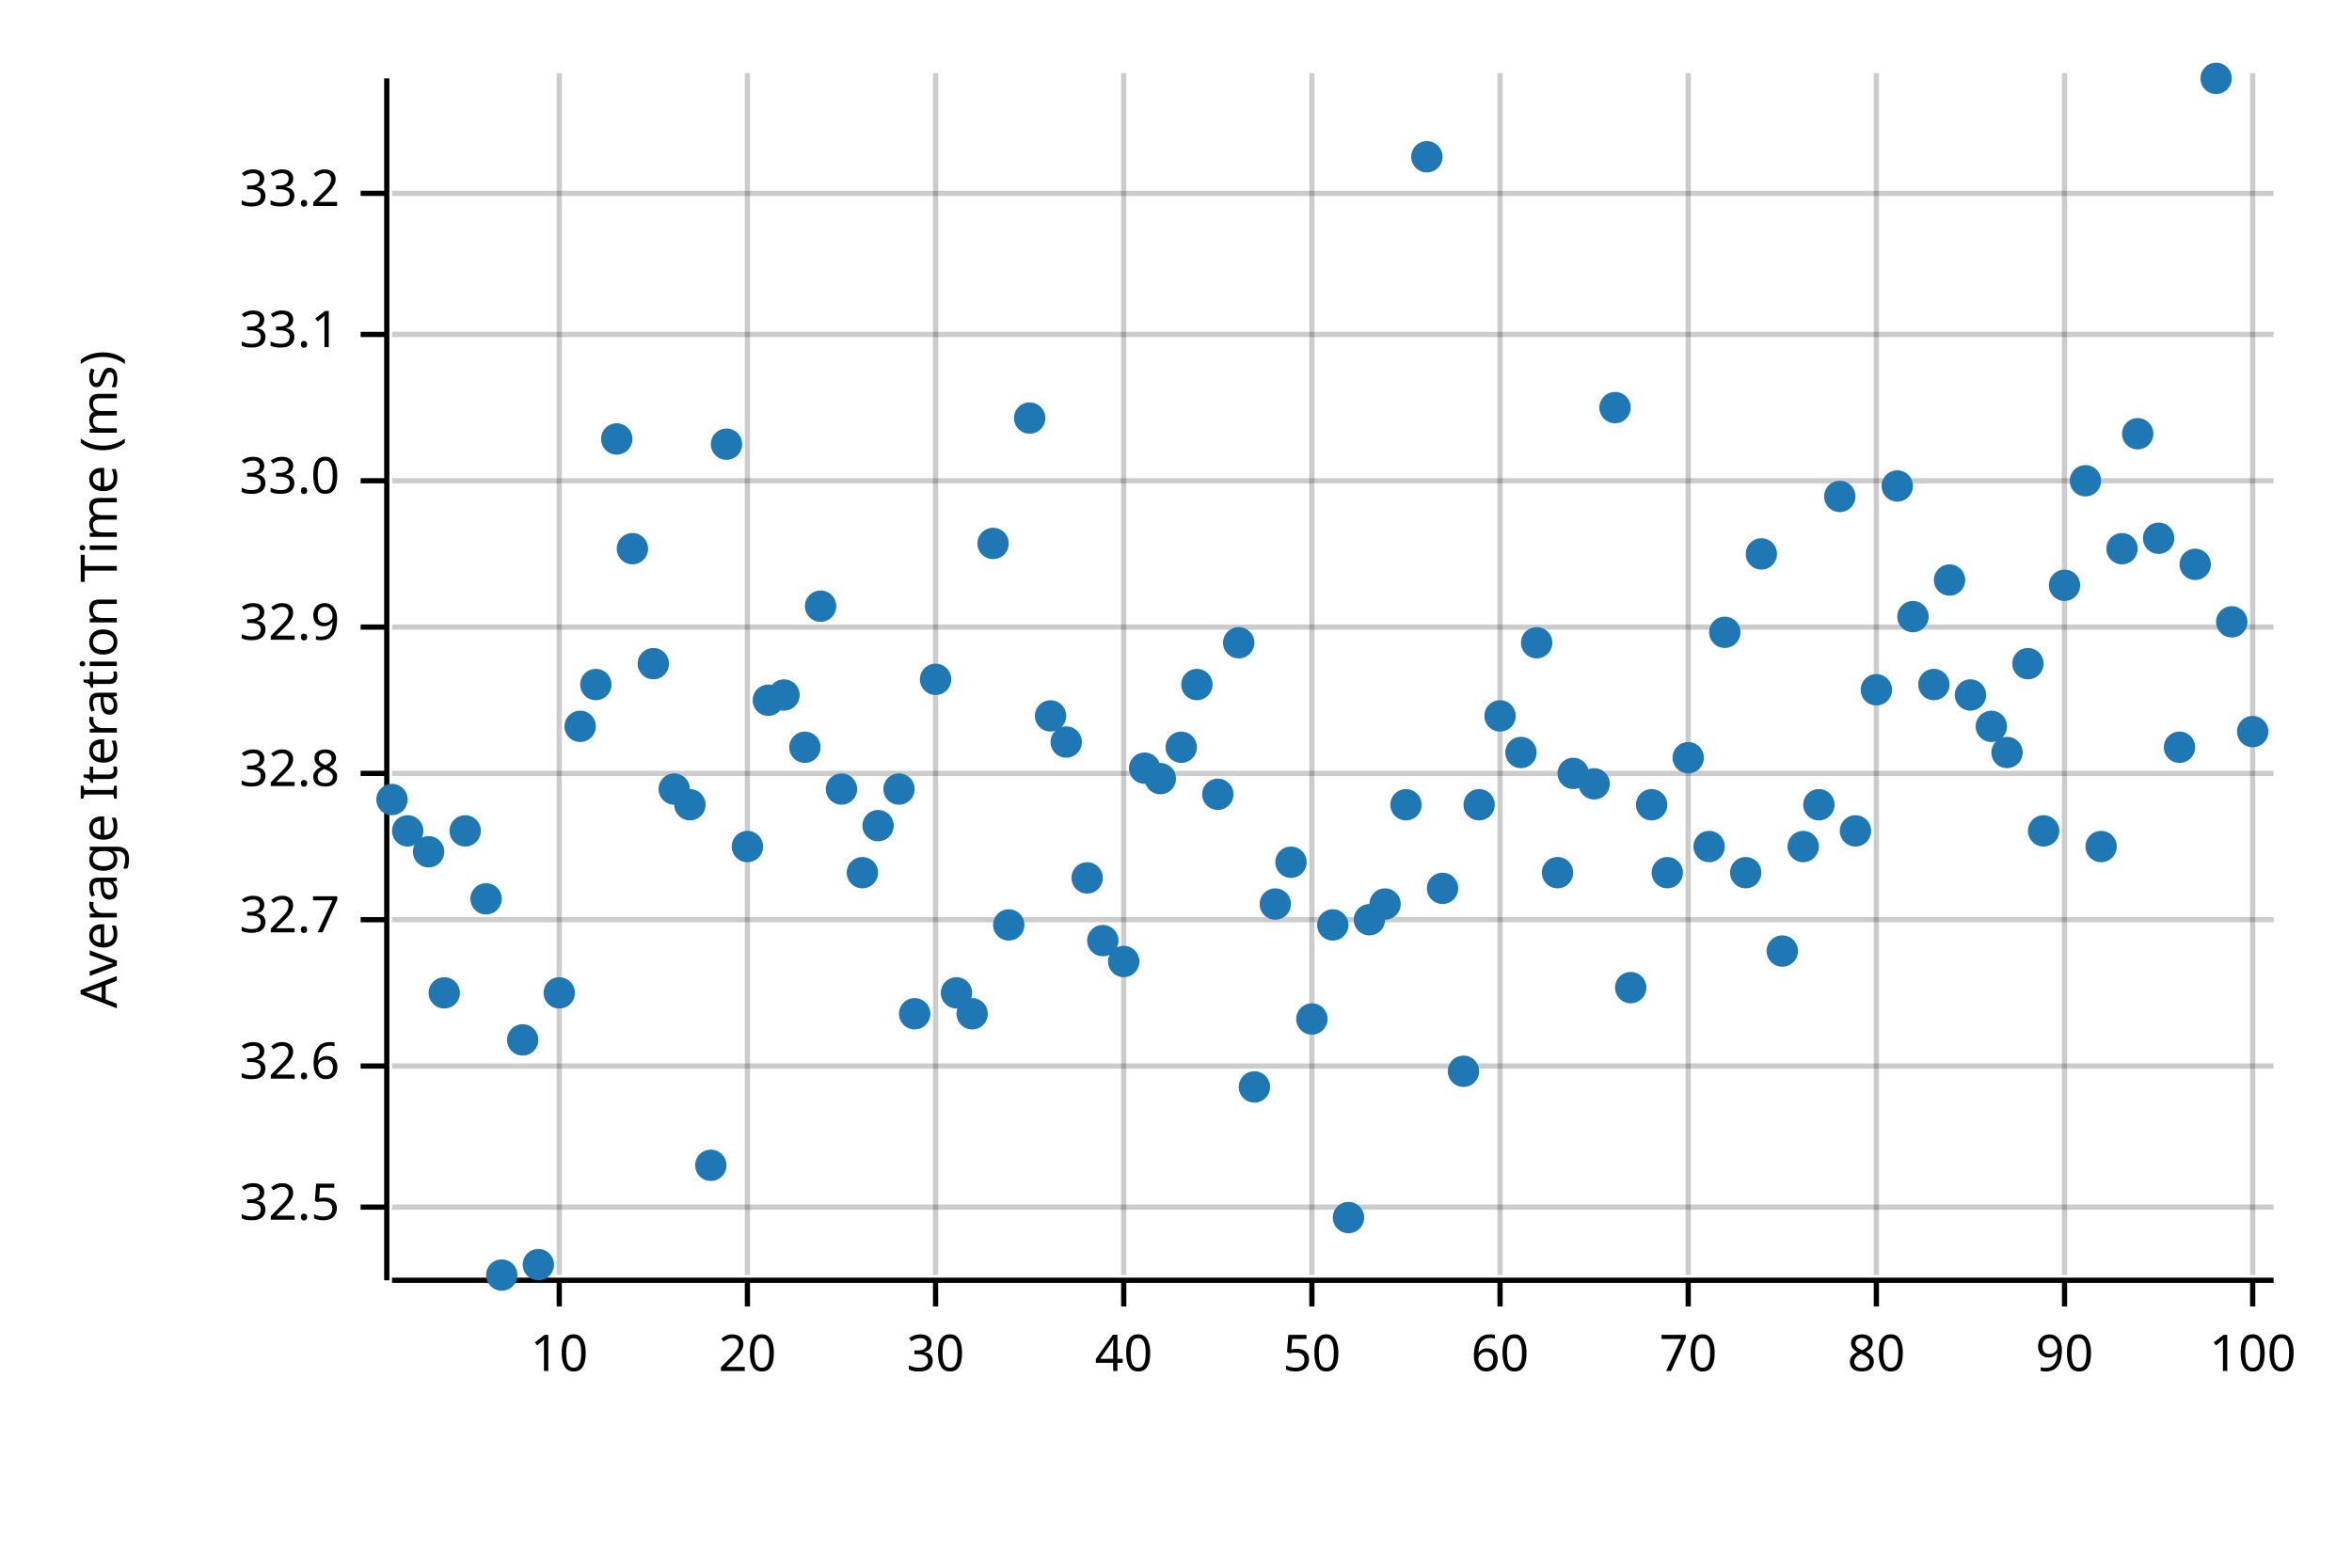
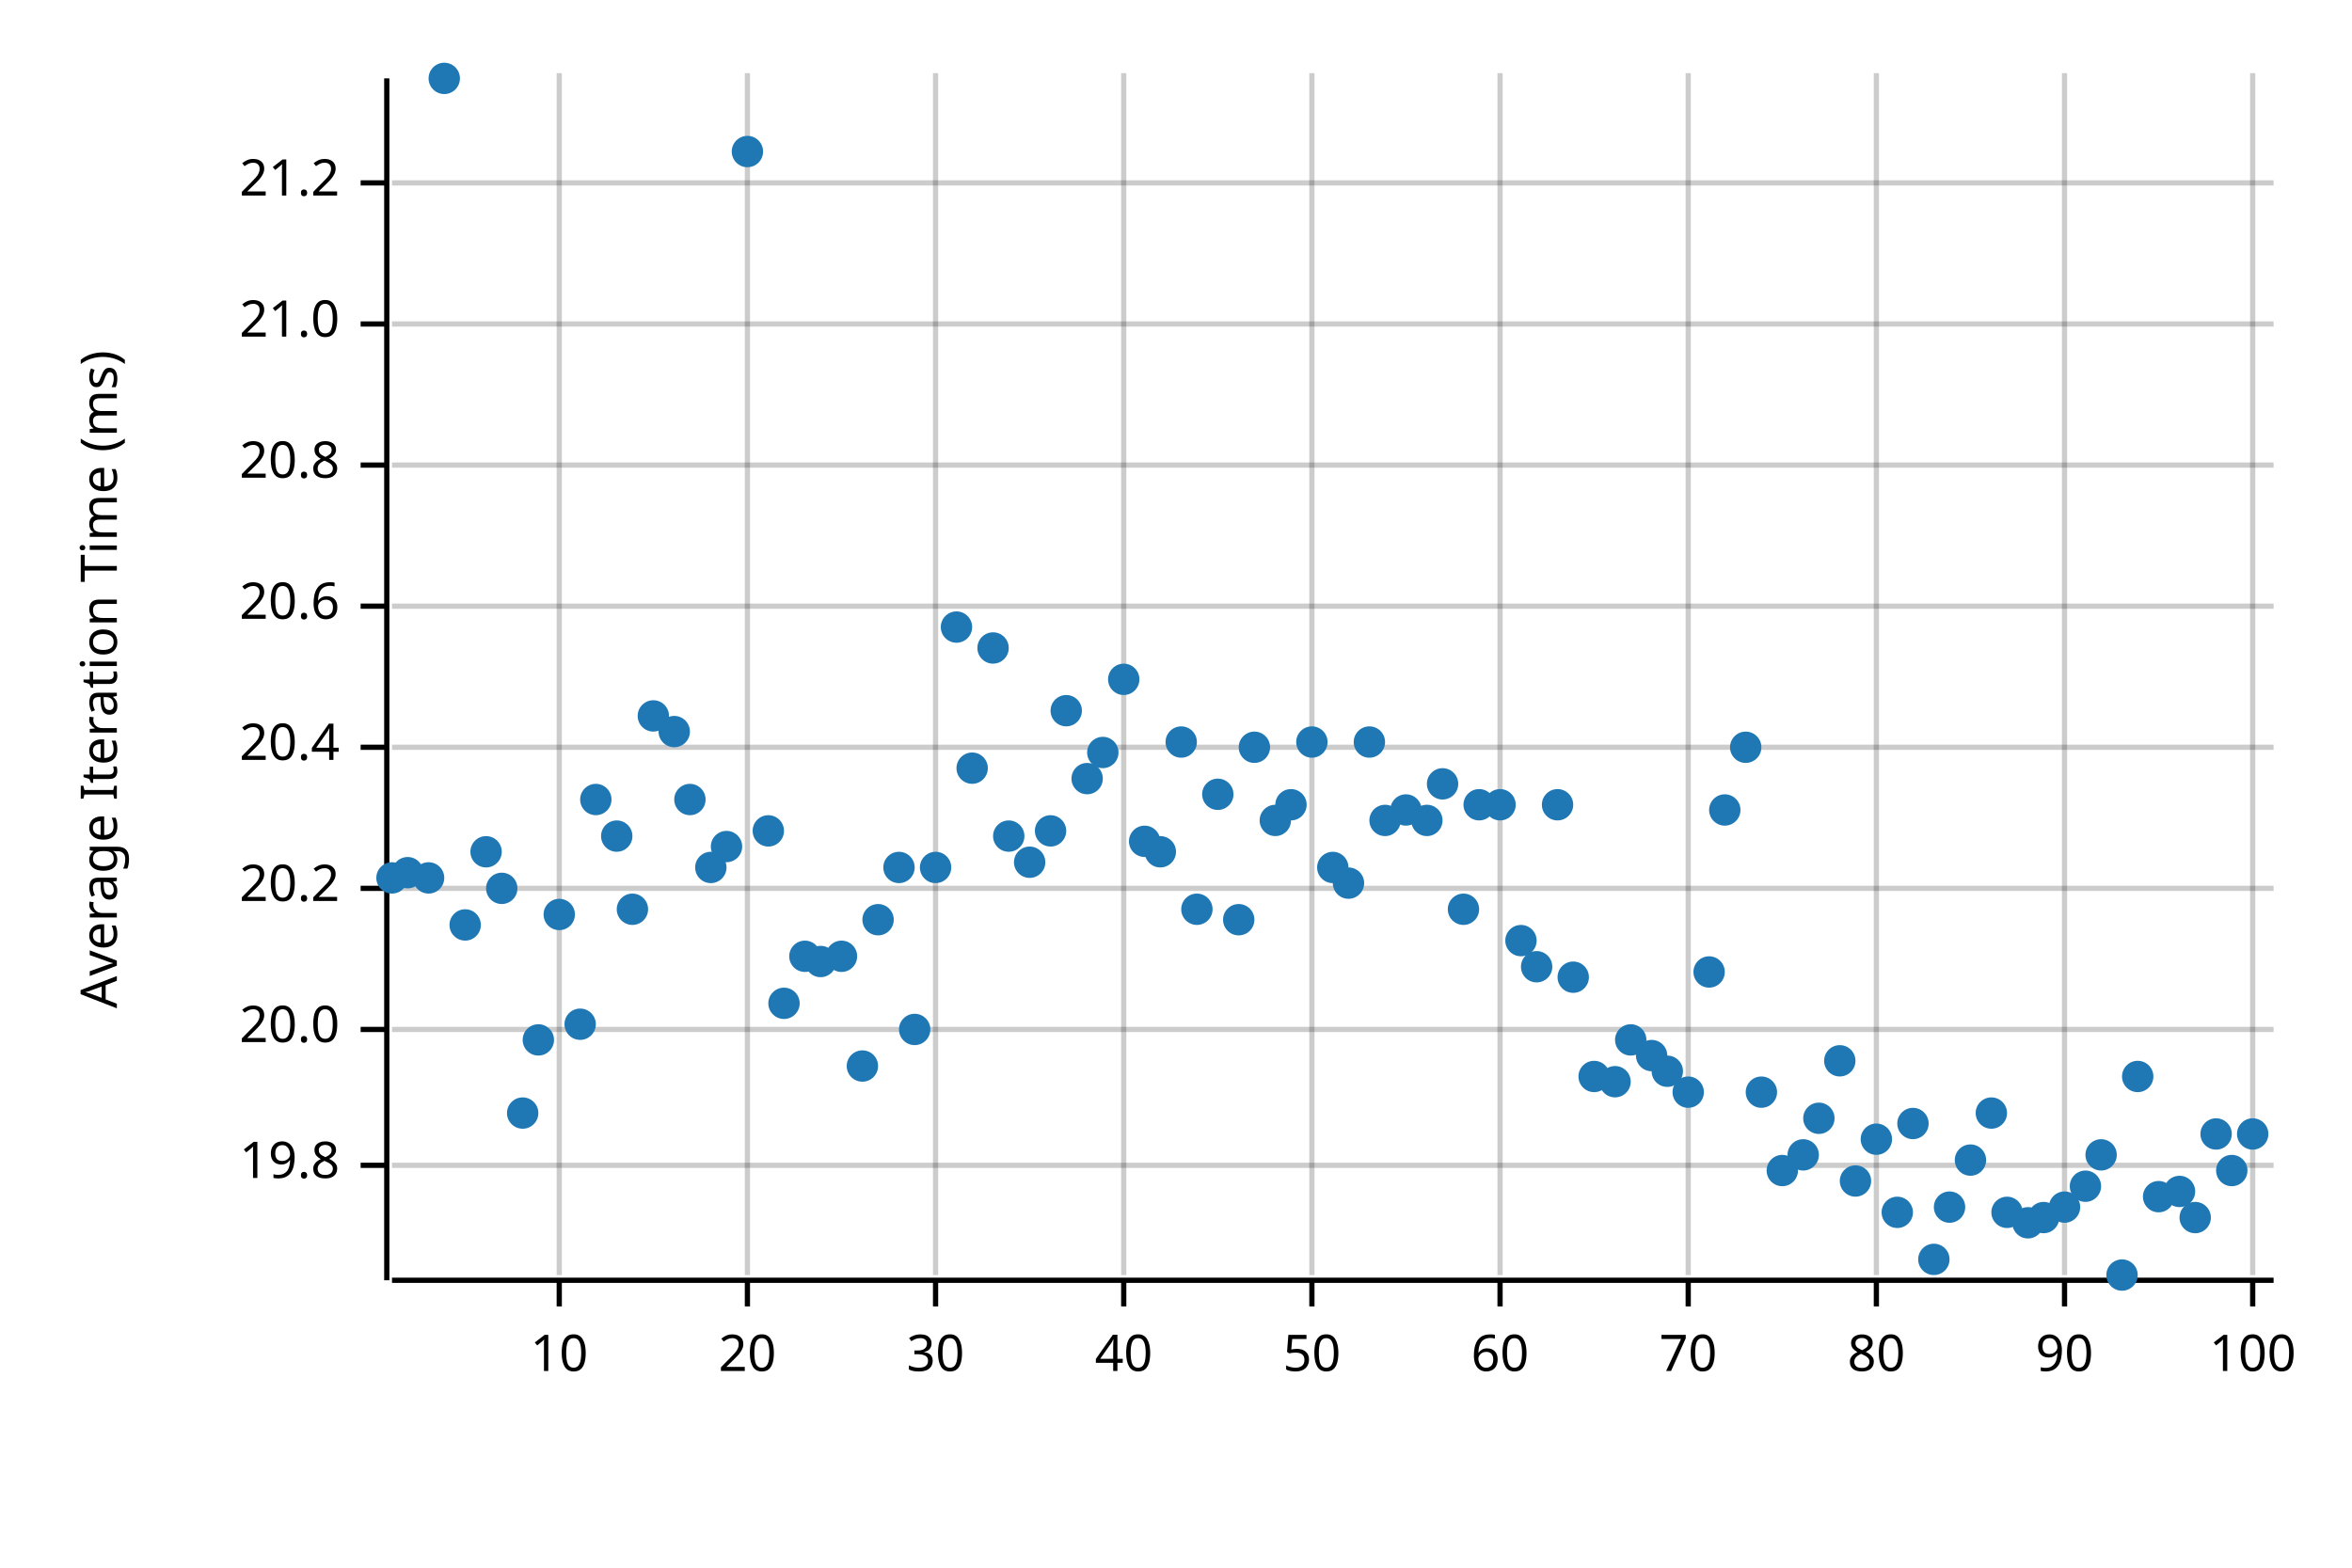
<svg xmlns="http://www.w3.org/2000/svg" width="450" height="300" viewBox="0 0 450 300">
  <text x="15" y="130" dy="0.76em" text-anchor="middle" font-family="sans-serif" font-size="9.677" opacity="1" fill="#000000" transform="rotate(270, 15, 130)">
Average Iteration Time (ms)
</text>
  <line opacity="0.2" stroke="#000000" stroke-width="1" x1="107" y1="244" x2="107" y2="14" />
  <line opacity="0.2" stroke="#000000" stroke-width="1" x1="143" y1="244" x2="143" y2="14" />
  <line opacity="0.2" stroke="#000000" stroke-width="1" x1="179" y1="244" x2="179" y2="14" />
  <line opacity="0.2" stroke="#000000" stroke-width="1" x1="215" y1="244" x2="215" y2="14" />
  <line opacity="0.2" stroke="#000000" stroke-width="1" x1="251" y1="244" x2="251" y2="14" />
  <line opacity="0.2" stroke="#000000" stroke-width="1" x1="287" y1="244" x2="287" y2="14" />
  <line opacity="0.2" stroke="#000000" stroke-width="1" x1="323" y1="244" x2="323" y2="14" />
  <line opacity="0.2" stroke="#000000" stroke-width="1" x1="359" y1="244" x2="359" y2="14" />
  <line opacity="0.2" stroke="#000000" stroke-width="1" x1="395" y1="244" x2="395" y2="14" />
  <line opacity="0.2" stroke="#000000" stroke-width="1" x1="431" y1="244" x2="431" y2="14" />
-   <line opacity="0.2" stroke="#000000" stroke-width="1" x1="75" y1="231" x2="435" y2="231" />
-   <line opacity="0.2" stroke="#000000" stroke-width="1" x1="75" y1="204" x2="435" y2="204" />
-   <line opacity="0.2" stroke="#000000" stroke-width="1" x1="75" y1="176" x2="435" y2="176" />
-   <line opacity="0.2" stroke="#000000" stroke-width="1" x1="75" y1="148" x2="435" y2="148" />
-   <line opacity="0.2" stroke="#000000" stroke-width="1" x1="75" y1="120" x2="435" y2="120" />
-   <line opacity="0.2" stroke="#000000" stroke-width="1" x1="75" y1="92" x2="435" y2="92" />
-   <line opacity="0.2" stroke="#000000" stroke-width="1" x1="75" y1="64" x2="435" y2="64" />
-   <line opacity="0.2" stroke="#000000" stroke-width="1" x1="75" y1="37" x2="435" y2="37" />
+   <line opacity="0.2" stroke="#000000" stroke-width="1" x1="75" y1="223" x2="435" y2="223" />
+   <line opacity="0.2" stroke="#000000" stroke-width="1" x1="75" y1="197" x2="435" y2="197" />
+   <line opacity="0.2" stroke="#000000" stroke-width="1" x1="75" y1="170" x2="435" y2="170" />
+   <line opacity="0.2" stroke="#000000" stroke-width="1" x1="75" y1="143" x2="435" y2="143" />
+   <line opacity="0.2" stroke="#000000" stroke-width="1" x1="75" y1="116" x2="435" y2="116" />
+   <line opacity="0.2" stroke="#000000" stroke-width="1" x1="75" y1="89" x2="435" y2="89" />
+   <line opacity="0.2" stroke="#000000" stroke-width="1" x1="75" y1="62" x2="435" y2="62" />
+   <line opacity="0.2" stroke="#000000" stroke-width="1" x1="75" y1="35" x2="435" y2="35" />
  <polyline fill="none" opacity="1" stroke="#000000" stroke-width="1" points="74,15 74,245 " />
-   <text x="65" y="231" dy="0.5ex" text-anchor="end" font-family="sans-serif" font-size="9.677" opacity="1" fill="#000000">
- 32.5
+   <text x="65" y="223" dy="0.5ex" text-anchor="end" font-family="sans-serif" font-size="9.677" opacity="1" fill="#000000">
+ 19.8
</text>
-   <polyline fill="none" opacity="1" stroke="#000000" stroke-width="1" points="69,231 74,231 " />
-   <text x="65" y="204" dy="0.5ex" text-anchor="end" font-family="sans-serif" font-size="9.677" opacity="1" fill="#000000">
- 32.6
+   <polyline fill="none" opacity="1" stroke="#000000" stroke-width="1" points="69,223 74,223 " />
+   <text x="65" y="197" dy="0.5ex" text-anchor="end" font-family="sans-serif" font-size="9.677" opacity="1" fill="#000000">
+ 20.0
</text>
-   <polyline fill="none" opacity="1" stroke="#000000" stroke-width="1" points="69,204 74,204 " />
-   <text x="65" y="176" dy="0.5ex" text-anchor="end" font-family="sans-serif" font-size="9.677" opacity="1" fill="#000000">
- 32.7
+   <polyline fill="none" opacity="1" stroke="#000000" stroke-width="1" points="69,197 74,197 " />
+   <text x="65" y="170" dy="0.5ex" text-anchor="end" font-family="sans-serif" font-size="9.677" opacity="1" fill="#000000">
+ 20.2
</text>
-   <polyline fill="none" opacity="1" stroke="#000000" stroke-width="1" points="69,176 74,176 " />
-   <text x="65" y="148" dy="0.5ex" text-anchor="end" font-family="sans-serif" font-size="9.677" opacity="1" fill="#000000">
- 32.8
+   <polyline fill="none" opacity="1" stroke="#000000" stroke-width="1" points="69,170 74,170 " />
+   <text x="65" y="143" dy="0.5ex" text-anchor="end" font-family="sans-serif" font-size="9.677" opacity="1" fill="#000000">
+ 20.4
</text>
-   <polyline fill="none" opacity="1" stroke="#000000" stroke-width="1" points="69,148 74,148 " />
-   <text x="65" y="120" dy="0.5ex" text-anchor="end" font-family="sans-serif" font-size="9.677" opacity="1" fill="#000000">
- 32.9
+   <polyline fill="none" opacity="1" stroke="#000000" stroke-width="1" points="69,143 74,143 " />
+   <text x="65" y="116" dy="0.5ex" text-anchor="end" font-family="sans-serif" font-size="9.677" opacity="1" fill="#000000">
+ 20.6
</text>
-   <polyline fill="none" opacity="1" stroke="#000000" stroke-width="1" points="69,120 74,120 " />
-   <text x="65" y="92" dy="0.5ex" text-anchor="end" font-family="sans-serif" font-size="9.677" opacity="1" fill="#000000">
- 33.0
+   <polyline fill="none" opacity="1" stroke="#000000" stroke-width="1" points="69,116 74,116 " />
+   <text x="65" y="89" dy="0.5ex" text-anchor="end" font-family="sans-serif" font-size="9.677" opacity="1" fill="#000000">
+ 20.8
</text>
-   <polyline fill="none" opacity="1" stroke="#000000" stroke-width="1" points="69,92 74,92 " />
-   <text x="65" y="64" dy="0.5ex" text-anchor="end" font-family="sans-serif" font-size="9.677" opacity="1" fill="#000000">
- 33.1
+   <polyline fill="none" opacity="1" stroke="#000000" stroke-width="1" points="69,89 74,89 " />
+   <text x="65" y="62" dy="0.5ex" text-anchor="end" font-family="sans-serif" font-size="9.677" opacity="1" fill="#000000">
+ 21.0
</text>
-   <polyline fill="none" opacity="1" stroke="#000000" stroke-width="1" points="69,64 74,64 " />
-   <text x="65" y="37" dy="0.5ex" text-anchor="end" font-family="sans-serif" font-size="9.677" opacity="1" fill="#000000">
- 33.2
+   <polyline fill="none" opacity="1" stroke="#000000" stroke-width="1" points="69,62 74,62 " />
+   <text x="65" y="35" dy="0.5ex" text-anchor="end" font-family="sans-serif" font-size="9.677" opacity="1" fill="#000000">
+ 21.2
</text>
-   <polyline fill="none" opacity="1" stroke="#000000" stroke-width="1" points="69,37 74,37 " />
+   <polyline fill="none" opacity="1" stroke="#000000" stroke-width="1" points="69,35 74,35 " />
  <polyline fill="none" opacity="1" stroke="#000000" stroke-width="1" points="75,245 435,245 " />
  <text x="107" y="255" dy="0.76em" text-anchor="middle" font-family="sans-serif" font-size="9.677" opacity="1" fill="#000000">
10
</text>
  <polyline fill="none" opacity="1" stroke="#000000" stroke-width="1" points="107,245 107,250 " />
  <text x="143" y="255" dy="0.76em" text-anchor="middle" font-family="sans-serif" font-size="9.677" opacity="1" fill="#000000">
20
</text>
  <polyline fill="none" opacity="1" stroke="#000000" stroke-width="1" points="143,245 143,250 " />
  <text x="179" y="255" dy="0.76em" text-anchor="middle" font-family="sans-serif" font-size="9.677" opacity="1" fill="#000000">
30
</text>
  <polyline fill="none" opacity="1" stroke="#000000" stroke-width="1" points="179,245 179,250 " />
  <text x="215" y="255" dy="0.76em" text-anchor="middle" font-family="sans-serif" font-size="9.677" opacity="1" fill="#000000">
40
</text>
  <polyline fill="none" opacity="1" stroke="#000000" stroke-width="1" points="215,245 215,250 " />
  <text x="251" y="255" dy="0.76em" text-anchor="middle" font-family="sans-serif" font-size="9.677" opacity="1" fill="#000000">
50
</text>
  <polyline fill="none" opacity="1" stroke="#000000" stroke-width="1" points="251,245 251,250 " />
  <text x="287" y="255" dy="0.76em" text-anchor="middle" font-family="sans-serif" font-size="9.677" opacity="1" fill="#000000">
60
</text>
  <polyline fill="none" opacity="1" stroke="#000000" stroke-width="1" points="287,245 287,250 " />
  <text x="323" y="255" dy="0.76em" text-anchor="middle" font-family="sans-serif" font-size="9.677" opacity="1" fill="#000000">
70
</text>
  <polyline fill="none" opacity="1" stroke="#000000" stroke-width="1" points="323,245 323,250 " />
  <text x="359" y="255" dy="0.76em" text-anchor="middle" font-family="sans-serif" font-size="9.677" opacity="1" fill="#000000">
80
</text>
  <polyline fill="none" opacity="1" stroke="#000000" stroke-width="1" points="359,245 359,250 " />
  <text x="395" y="255" dy="0.76em" text-anchor="middle" font-family="sans-serif" font-size="9.677" opacity="1" fill="#000000">
90
</text>
  <polyline fill="none" opacity="1" stroke="#000000" stroke-width="1" points="395,245 395,250 " />
  <text x="431" y="255" dy="0.76em" text-anchor="middle" font-family="sans-serif" font-size="9.677" opacity="1" fill="#000000">
100
</text>
  <polyline fill="none" opacity="1" stroke="#000000" stroke-width="1" points="431,245 431,250 " />
-   <circle cx="75" cy="153" r="3" opacity="1" fill="#1F78B4" stroke="none" stroke-width="1" />
-   <circle cx="78" cy="159" r="3" opacity="1" fill="#1F78B4" stroke="none" stroke-width="1" />
-   <circle cx="82" cy="163" r="3" opacity="1" fill="#1F78B4" stroke="none" stroke-width="1" />
-   <circle cx="85" cy="190" r="3" opacity="1" fill="#1F78B4" stroke="none" stroke-width="1" />
-   <circle cx="89" cy="159" r="3" opacity="1" fill="#1F78B4" stroke="none" stroke-width="1" />
-   <circle cx="93" cy="172" r="3" opacity="1" fill="#1F78B4" stroke="none" stroke-width="1" />
-   <circle cx="96" cy="244" r="3" opacity="1" fill="#1F78B4" stroke="none" stroke-width="1" />
-   <circle cx="100" cy="199" r="3" opacity="1" fill="#1F78B4" stroke="none" stroke-width="1" />
-   <circle cx="103" cy="242" r="3" opacity="1" fill="#1F78B4" stroke="none" stroke-width="1" />
-   <circle cx="107" cy="190" r="3" opacity="1" fill="#1F78B4" stroke="none" stroke-width="1" />
-   <circle cx="111" cy="139" r="3" opacity="1" fill="#1F78B4" stroke="none" stroke-width="1" />
-   <circle cx="114" cy="131" r="3" opacity="1" fill="#1F78B4" stroke="none" stroke-width="1" />
-   <circle cx="118" cy="84" r="3" opacity="1" fill="#1F78B4" stroke="none" stroke-width="1" />
-   <circle cx="121" cy="105" r="3" opacity="1" fill="#1F78B4" stroke="none" stroke-width="1" />
-   <circle cx="125" cy="127" r="3" opacity="1" fill="#1F78B4" stroke="none" stroke-width="1" />
-   <circle cx="129" cy="151" r="3" opacity="1" fill="#1F78B4" stroke="none" stroke-width="1" />
-   <circle cx="132" cy="154" r="3" opacity="1" fill="#1F78B4" stroke="none" stroke-width="1" />
-   <circle cx="136" cy="223" r="3" opacity="1" fill="#1F78B4" stroke="none" stroke-width="1" />
-   <circle cx="139" cy="85" r="3" opacity="1" fill="#1F78B4" stroke="none" stroke-width="1" />
-   <circle cx="143" cy="162" r="3" opacity="1" fill="#1F78B4" stroke="none" stroke-width="1" />
-   <circle cx="147" cy="134" r="3" opacity="1" fill="#1F78B4" stroke="none" stroke-width="1" />
-   <circle cx="150" cy="133" r="3" opacity="1" fill="#1F78B4" stroke="none" stroke-width="1" />
-   <circle cx="154" cy="143" r="3" opacity="1" fill="#1F78B4" stroke="none" stroke-width="1" />
-   <circle cx="157" cy="116" r="3" opacity="1" fill="#1F78B4" stroke="none" stroke-width="1" />
-   <circle cx="161" cy="151" r="3" opacity="1" fill="#1F78B4" stroke="none" stroke-width="1" />
-   <circle cx="165" cy="167" r="3" opacity="1" fill="#1F78B4" stroke="none" stroke-width="1" />
-   <circle cx="168" cy="158" r="3" opacity="1" fill="#1F78B4" stroke="none" stroke-width="1" />
-   <circle cx="172" cy="151" r="3" opacity="1" fill="#1F78B4" stroke="none" stroke-width="1" />
-   <circle cx="175" cy="194" r="3" opacity="1" fill="#1F78B4" stroke="none" stroke-width="1" />
-   <circle cx="179" cy="130" r="3" opacity="1" fill="#1F78B4" stroke="none" stroke-width="1" />
-   <circle cx="183" cy="190" r="3" opacity="1" fill="#1F78B4" stroke="none" stroke-width="1" />
-   <circle cx="186" cy="194" r="3" opacity="1" fill="#1F78B4" stroke="none" stroke-width="1" />
-   <circle cx="190" cy="104" r="3" opacity="1" fill="#1F78B4" stroke="none" stroke-width="1" />
-   <circle cx="193" cy="177" r="3" opacity="1" fill="#1F78B4" stroke="none" stroke-width="1" />
-   <circle cx="197" cy="80" r="3" opacity="1" fill="#1F78B4" stroke="none" stroke-width="1" />
-   <circle cx="201" cy="137" r="3" opacity="1" fill="#1F78B4" stroke="none" stroke-width="1" />
-   <circle cx="204" cy="142" r="3" opacity="1" fill="#1F78B4" stroke="none" stroke-width="1" />
-   <circle cx="208" cy="168" r="3" opacity="1" fill="#1F78B4" stroke="none" stroke-width="1" />
-   <circle cx="211" cy="180" r="3" opacity="1" fill="#1F78B4" stroke="none" stroke-width="1" />
-   <circle cx="215" cy="184" r="3" opacity="1" fill="#1F78B4" stroke="none" stroke-width="1" />
-   <circle cx="219" cy="147" r="3" opacity="1" fill="#1F78B4" stroke="none" stroke-width="1" />
-   <circle cx="222" cy="149" r="3" opacity="1" fill="#1F78B4" stroke="none" stroke-width="1" />
-   <circle cx="226" cy="143" r="3" opacity="1" fill="#1F78B4" stroke="none" stroke-width="1" />
-   <circle cx="229" cy="131" r="3" opacity="1" fill="#1F78B4" stroke="none" stroke-width="1" />
+   <circle cx="75" cy="168" r="3" opacity="1" fill="#1F78B4" stroke="none" stroke-width="1" />
+   <circle cx="78" cy="167" r="3" opacity="1" fill="#1F78B4" stroke="none" stroke-width="1" />
+   <circle cx="82" cy="168" r="3" opacity="1" fill="#1F78B4" stroke="none" stroke-width="1" />
+   <circle cx="85" cy="15" r="3" opacity="1" fill="#1F78B4" stroke="none" stroke-width="1" />
+   <circle cx="89" cy="177" r="3" opacity="1" fill="#1F78B4" stroke="none" stroke-width="1" />
+   <circle cx="93" cy="163" r="3" opacity="1" fill="#1F78B4" stroke="none" stroke-width="1" />
+   <circle cx="96" cy="170" r="3" opacity="1" fill="#1F78B4" stroke="none" stroke-width="1" />
+   <circle cx="100" cy="213" r="3" opacity="1" fill="#1F78B4" stroke="none" stroke-width="1" />
+   <circle cx="103" cy="199" r="3" opacity="1" fill="#1F78B4" stroke="none" stroke-width="1" />
+   <circle cx="107" cy="175" r="3" opacity="1" fill="#1F78B4" stroke="none" stroke-width="1" />
+   <circle cx="111" cy="196" r="3" opacity="1" fill="#1F78B4" stroke="none" stroke-width="1" />
+   <circle cx="114" cy="153" r="3" opacity="1" fill="#1F78B4" stroke="none" stroke-width="1" />
+   <circle cx="118" cy="160" r="3" opacity="1" fill="#1F78B4" stroke="none" stroke-width="1" />
+   <circle cx="121" cy="174" r="3" opacity="1" fill="#1F78B4" stroke="none" stroke-width="1" />
+   <circle cx="125" cy="137" r="3" opacity="1" fill="#1F78B4" stroke="none" stroke-width="1" />
+   <circle cx="129" cy="140" r="3" opacity="1" fill="#1F78B4" stroke="none" stroke-width="1" />
+   <circle cx="132" cy="153" r="3" opacity="1" fill="#1F78B4" stroke="none" stroke-width="1" />
+   <circle cx="136" cy="166" r="3" opacity="1" fill="#1F78B4" stroke="none" stroke-width="1" />
+   <circle cx="139" cy="162" r="3" opacity="1" fill="#1F78B4" stroke="none" stroke-width="1" />
+   <circle cx="143" cy="29" r="3" opacity="1" fill="#1F78B4" stroke="none" stroke-width="1" />
+   <circle cx="147" cy="159" r="3" opacity="1" fill="#1F78B4" stroke="none" stroke-width="1" />
+   <circle cx="150" cy="192" r="3" opacity="1" fill="#1F78B4" stroke="none" stroke-width="1" />
+   <circle cx="154" cy="183" r="3" opacity="1" fill="#1F78B4" stroke="none" stroke-width="1" />
+   <circle cx="157" cy="184" r="3" opacity="1" fill="#1F78B4" stroke="none" stroke-width="1" />
+   <circle cx="161" cy="183" r="3" opacity="1" fill="#1F78B4" stroke="none" stroke-width="1" />
+   <circle cx="165" cy="204" r="3" opacity="1" fill="#1F78B4" stroke="none" stroke-width="1" />
+   <circle cx="168" cy="176" r="3" opacity="1" fill="#1F78B4" stroke="none" stroke-width="1" />
+   <circle cx="172" cy="166" r="3" opacity="1" fill="#1F78B4" stroke="none" stroke-width="1" />
+   <circle cx="175" cy="197" r="3" opacity="1" fill="#1F78B4" stroke="none" stroke-width="1" />
+   <circle cx="179" cy="166" r="3" opacity="1" fill="#1F78B4" stroke="none" stroke-width="1" />
+   <circle cx="183" cy="120" r="3" opacity="1" fill="#1F78B4" stroke="none" stroke-width="1" />
+   <circle cx="186" cy="147" r="3" opacity="1" fill="#1F78B4" stroke="none" stroke-width="1" />
+   <circle cx="190" cy="124" r="3" opacity="1" fill="#1F78B4" stroke="none" stroke-width="1" />
+   <circle cx="193" cy="160" r="3" opacity="1" fill="#1F78B4" stroke="none" stroke-width="1" />
+   <circle cx="197" cy="165" r="3" opacity="1" fill="#1F78B4" stroke="none" stroke-width="1" />
+   <circle cx="201" cy="159" r="3" opacity="1" fill="#1F78B4" stroke="none" stroke-width="1" />
+   <circle cx="204" cy="136" r="3" opacity="1" fill="#1F78B4" stroke="none" stroke-width="1" />
+   <circle cx="208" cy="149" r="3" opacity="1" fill="#1F78B4" stroke="none" stroke-width="1" />
+   <circle cx="211" cy="144" r="3" opacity="1" fill="#1F78B4" stroke="none" stroke-width="1" />
+   <circle cx="215" cy="130" r="3" opacity="1" fill="#1F78B4" stroke="none" stroke-width="1" />
+   <circle cx="219" cy="161" r="3" opacity="1" fill="#1F78B4" stroke="none" stroke-width="1" />
+   <circle cx="222" cy="163" r="3" opacity="1" fill="#1F78B4" stroke="none" stroke-width="1" />
+   <circle cx="226" cy="142" r="3" opacity="1" fill="#1F78B4" stroke="none" stroke-width="1" />
+   <circle cx="229" cy="174" r="3" opacity="1" fill="#1F78B4" stroke="none" stroke-width="1" />
  <circle cx="233" cy="152" r="3" opacity="1" fill="#1F78B4" stroke="none" stroke-width="1" />
-   <circle cx="237" cy="123" r="3" opacity="1" fill="#1F78B4" stroke="none" stroke-width="1" />
-   <circle cx="240" cy="208" r="3" opacity="1" fill="#1F78B4" stroke="none" stroke-width="1" />
-   <circle cx="244" cy="173" r="3" opacity="1" fill="#1F78B4" stroke="none" stroke-width="1" />
-   <circle cx="247" cy="165" r="3" opacity="1" fill="#1F78B4" stroke="none" stroke-width="1" />
-   <circle cx="251" cy="195" r="3" opacity="1" fill="#1F78B4" stroke="none" stroke-width="1" />
-   <circle cx="255" cy="177" r="3" opacity="1" fill="#1F78B4" stroke="none" stroke-width="1" />
-   <circle cx="258" cy="233" r="3" opacity="1" fill="#1F78B4" stroke="none" stroke-width="1" />
-   <circle cx="262" cy="176" r="3" opacity="1" fill="#1F78B4" stroke="none" stroke-width="1" />
-   <circle cx="265" cy="173" r="3" opacity="1" fill="#1F78B4" stroke="none" stroke-width="1" />
-   <circle cx="269" cy="154" r="3" opacity="1" fill="#1F78B4" stroke="none" stroke-width="1" />
-   <circle cx="273" cy="30" r="3" opacity="1" fill="#1F78B4" stroke="none" stroke-width="1" />
-   <circle cx="276" cy="170" r="3" opacity="1" fill="#1F78B4" stroke="none" stroke-width="1" />
-   <circle cx="280" cy="205" r="3" opacity="1" fill="#1F78B4" stroke="none" stroke-width="1" />
+   <circle cx="237" cy="176" r="3" opacity="1" fill="#1F78B4" stroke="none" stroke-width="1" />
+   <circle cx="240" cy="143" r="3" opacity="1" fill="#1F78B4" stroke="none" stroke-width="1" />
+   <circle cx="244" cy="157" r="3" opacity="1" fill="#1F78B4" stroke="none" stroke-width="1" />
+   <circle cx="247" cy="154" r="3" opacity="1" fill="#1F78B4" stroke="none" stroke-width="1" />
+   <circle cx="251" cy="142" r="3" opacity="1" fill="#1F78B4" stroke="none" stroke-width="1" />
+   <circle cx="255" cy="166" r="3" opacity="1" fill="#1F78B4" stroke="none" stroke-width="1" />
+   <circle cx="258" cy="169" r="3" opacity="1" fill="#1F78B4" stroke="none" stroke-width="1" />
+   <circle cx="262" cy="142" r="3" opacity="1" fill="#1F78B4" stroke="none" stroke-width="1" />
+   <circle cx="265" cy="157" r="3" opacity="1" fill="#1F78B4" stroke="none" stroke-width="1" />
+   <circle cx="269" cy="155" r="3" opacity="1" fill="#1F78B4" stroke="none" stroke-width="1" />
+   <circle cx="273" cy="157" r="3" opacity="1" fill="#1F78B4" stroke="none" stroke-width="1" />
+   <circle cx="276" cy="150" r="3" opacity="1" fill="#1F78B4" stroke="none" stroke-width="1" />
+   <circle cx="280" cy="174" r="3" opacity="1" fill="#1F78B4" stroke="none" stroke-width="1" />
  <circle cx="283" cy="154" r="3" opacity="1" fill="#1F78B4" stroke="none" stroke-width="1" />
-   <circle cx="287" cy="137" r="3" opacity="1" fill="#1F78B4" stroke="none" stroke-width="1" />
-   <circle cx="291" cy="144" r="3" opacity="1" fill="#1F78B4" stroke="none" stroke-width="1" />
-   <circle cx="294" cy="123" r="3" opacity="1" fill="#1F78B4" stroke="none" stroke-width="1" />
-   <circle cx="298" cy="167" r="3" opacity="1" fill="#1F78B4" stroke="none" stroke-width="1" />
-   <circle cx="301" cy="148" r="3" opacity="1" fill="#1F78B4" stroke="none" stroke-width="1" />
-   <circle cx="305" cy="150" r="3" opacity="1" fill="#1F78B4" stroke="none" stroke-width="1" />
-   <circle cx="309" cy="78" r="3" opacity="1" fill="#1F78B4" stroke="none" stroke-width="1" />
-   <circle cx="312" cy="189" r="3" opacity="1" fill="#1F78B4" stroke="none" stroke-width="1" />
-   <circle cx="316" cy="154" r="3" opacity="1" fill="#1F78B4" stroke="none" stroke-width="1" />
-   <circle cx="319" cy="167" r="3" opacity="1" fill="#1F78B4" stroke="none" stroke-width="1" />
-   <circle cx="323" cy="145" r="3" opacity="1" fill="#1F78B4" stroke="none" stroke-width="1" />
-   <circle cx="327" cy="162" r="3" opacity="1" fill="#1F78B4" stroke="none" stroke-width="1" />
-   <circle cx="330" cy="121" r="3" opacity="1" fill="#1F78B4" stroke="none" stroke-width="1" />
-   <circle cx="334" cy="167" r="3" opacity="1" fill="#1F78B4" stroke="none" stroke-width="1" />
-   <circle cx="337" cy="106" r="3" opacity="1" fill="#1F78B4" stroke="none" stroke-width="1" />
-   <circle cx="341" cy="182" r="3" opacity="1" fill="#1F78B4" stroke="none" stroke-width="1" />
-   <circle cx="345" cy="162" r="3" opacity="1" fill="#1F78B4" stroke="none" stroke-width="1" />
-   <circle cx="348" cy="154" r="3" opacity="1" fill="#1F78B4" stroke="none" stroke-width="1" />
-   <circle cx="352" cy="95" r="3" opacity="1" fill="#1F78B4" stroke="none" stroke-width="1" />
-   <circle cx="355" cy="159" r="3" opacity="1" fill="#1F78B4" stroke="none" stroke-width="1" />
-   <circle cx="359" cy="132" r="3" opacity="1" fill="#1F78B4" stroke="none" stroke-width="1" />
-   <circle cx="363" cy="93" r="3" opacity="1" fill="#1F78B4" stroke="none" stroke-width="1" />
-   <circle cx="366" cy="118" r="3" opacity="1" fill="#1F78B4" stroke="none" stroke-width="1" />
-   <circle cx="370" cy="131" r="3" opacity="1" fill="#1F78B4" stroke="none" stroke-width="1" />
-   <circle cx="373" cy="111" r="3" opacity="1" fill="#1F78B4" stroke="none" stroke-width="1" />
-   <circle cx="377" cy="133" r="3" opacity="1" fill="#1F78B4" stroke="none" stroke-width="1" />
-   <circle cx="381" cy="139" r="3" opacity="1" fill="#1F78B4" stroke="none" stroke-width="1" />
-   <circle cx="384" cy="144" r="3" opacity="1" fill="#1F78B4" stroke="none" stroke-width="1" />
-   <circle cx="388" cy="127" r="3" opacity="1" fill="#1F78B4" stroke="none" stroke-width="1" />
-   <circle cx="391" cy="159" r="3" opacity="1" fill="#1F78B4" stroke="none" stroke-width="1" />
-   <circle cx="395" cy="112" r="3" opacity="1" fill="#1F78B4" stroke="none" stroke-width="1" />
-   <circle cx="399" cy="92" r="3" opacity="1" fill="#1F78B4" stroke="none" stroke-width="1" />
-   <circle cx="402" cy="162" r="3" opacity="1" fill="#1F78B4" stroke="none" stroke-width="1" />
-   <circle cx="406" cy="105" r="3" opacity="1" fill="#1F78B4" stroke="none" stroke-width="1" />
-   <circle cx="409" cy="83" r="3" opacity="1" fill="#1F78B4" stroke="none" stroke-width="1" />
-   <circle cx="413" cy="103" r="3" opacity="1" fill="#1F78B4" stroke="none" stroke-width="1" />
-   <circle cx="417" cy="143" r="3" opacity="1" fill="#1F78B4" stroke="none" stroke-width="1" />
-   <circle cx="420" cy="108" r="3" opacity="1" fill="#1F78B4" stroke="none" stroke-width="1" />
-   <circle cx="424" cy="15" r="3" opacity="1" fill="#1F78B4" stroke="none" stroke-width="1" />
-   <circle cx="427" cy="119" r="3" opacity="1" fill="#1F78B4" stroke="none" stroke-width="1" />
-   <circle cx="431" cy="140" r="3" opacity="1" fill="#1F78B4" stroke="none" stroke-width="1" />
+   <circle cx="287" cy="154" r="3" opacity="1" fill="#1F78B4" stroke="none" stroke-width="1" />
+   <circle cx="291" cy="180" r="3" opacity="1" fill="#1F78B4" stroke="none" stroke-width="1" />
+   <circle cx="294" cy="185" r="3" opacity="1" fill="#1F78B4" stroke="none" stroke-width="1" />
+   <circle cx="298" cy="154" r="3" opacity="1" fill="#1F78B4" stroke="none" stroke-width="1" />
+   <circle cx="301" cy="187" r="3" opacity="1" fill="#1F78B4" stroke="none" stroke-width="1" />
+   <circle cx="305" cy="206" r="3" opacity="1" fill="#1F78B4" stroke="none" stroke-width="1" />
+   <circle cx="309" cy="207" r="3" opacity="1" fill="#1F78B4" stroke="none" stroke-width="1" />
+   <circle cx="312" cy="199" r="3" opacity="1" fill="#1F78B4" stroke="none" stroke-width="1" />
+   <circle cx="316" cy="202" r="3" opacity="1" fill="#1F78B4" stroke="none" stroke-width="1" />
+   <circle cx="319" cy="205" r="3" opacity="1" fill="#1F78B4" stroke="none" stroke-width="1" />
+   <circle cx="323" cy="209" r="3" opacity="1" fill="#1F78B4" stroke="none" stroke-width="1" />
+   <circle cx="327" cy="186" r="3" opacity="1" fill="#1F78B4" stroke="none" stroke-width="1" />
+   <circle cx="330" cy="155" r="3" opacity="1" fill="#1F78B4" stroke="none" stroke-width="1" />
+   <circle cx="334" cy="143" r="3" opacity="1" fill="#1F78B4" stroke="none" stroke-width="1" />
+   <circle cx="337" cy="209" r="3" opacity="1" fill="#1F78B4" stroke="none" stroke-width="1" />
+   <circle cx="341" cy="224" r="3" opacity="1" fill="#1F78B4" stroke="none" stroke-width="1" />
+   <circle cx="345" cy="221" r="3" opacity="1" fill="#1F78B4" stroke="none" stroke-width="1" />
+   <circle cx="348" cy="214" r="3" opacity="1" fill="#1F78B4" stroke="none" stroke-width="1" />
+   <circle cx="352" cy="203" r="3" opacity="1" fill="#1F78B4" stroke="none" stroke-width="1" />
+   <circle cx="355" cy="226" r="3" opacity="1" fill="#1F78B4" stroke="none" stroke-width="1" />
+   <circle cx="359" cy="218" r="3" opacity="1" fill="#1F78B4" stroke="none" stroke-width="1" />
+   <circle cx="363" cy="232" r="3" opacity="1" fill="#1F78B4" stroke="none" stroke-width="1" />
+   <circle cx="366" cy="215" r="3" opacity="1" fill="#1F78B4" stroke="none" stroke-width="1" />
+   <circle cx="370" cy="241" r="3" opacity="1" fill="#1F78B4" stroke="none" stroke-width="1" />
+   <circle cx="373" cy="231" r="3" opacity="1" fill="#1F78B4" stroke="none" stroke-width="1" />
+   <circle cx="377" cy="222" r="3" opacity="1" fill="#1F78B4" stroke="none" stroke-width="1" />
+   <circle cx="381" cy="213" r="3" opacity="1" fill="#1F78B4" stroke="none" stroke-width="1" />
+   <circle cx="384" cy="232" r="3" opacity="1" fill="#1F78B4" stroke="none" stroke-width="1" />
+   <circle cx="388" cy="234" r="3" opacity="1" fill="#1F78B4" stroke="none" stroke-width="1" />
+   <circle cx="391" cy="233" r="3" opacity="1" fill="#1F78B4" stroke="none" stroke-width="1" />
+   <circle cx="395" cy="231" r="3" opacity="1" fill="#1F78B4" stroke="none" stroke-width="1" />
+   <circle cx="399" cy="227" r="3" opacity="1" fill="#1F78B4" stroke="none" stroke-width="1" />
+   <circle cx="402" cy="221" r="3" opacity="1" fill="#1F78B4" stroke="none" stroke-width="1" />
+   <circle cx="406" cy="244" r="3" opacity="1" fill="#1F78B4" stroke="none" stroke-width="1" />
+   <circle cx="409" cy="206" r="3" opacity="1" fill="#1F78B4" stroke="none" stroke-width="1" />
+   <circle cx="413" cy="229" r="3" opacity="1" fill="#1F78B4" stroke="none" stroke-width="1" />
+   <circle cx="417" cy="228" r="3" opacity="1" fill="#1F78B4" stroke="none" stroke-width="1" />
+   <circle cx="420" cy="233" r="3" opacity="1" fill="#1F78B4" stroke="none" stroke-width="1" />
+   <circle cx="424" cy="217" r="3" opacity="1" fill="#1F78B4" stroke="none" stroke-width="1" />
+   <circle cx="427" cy="224" r="3" opacity="1" fill="#1F78B4" stroke="none" stroke-width="1" />
+   <circle cx="431" cy="217" r="3" opacity="1" fill="#1F78B4" stroke="none" stroke-width="1" />
</svg>
